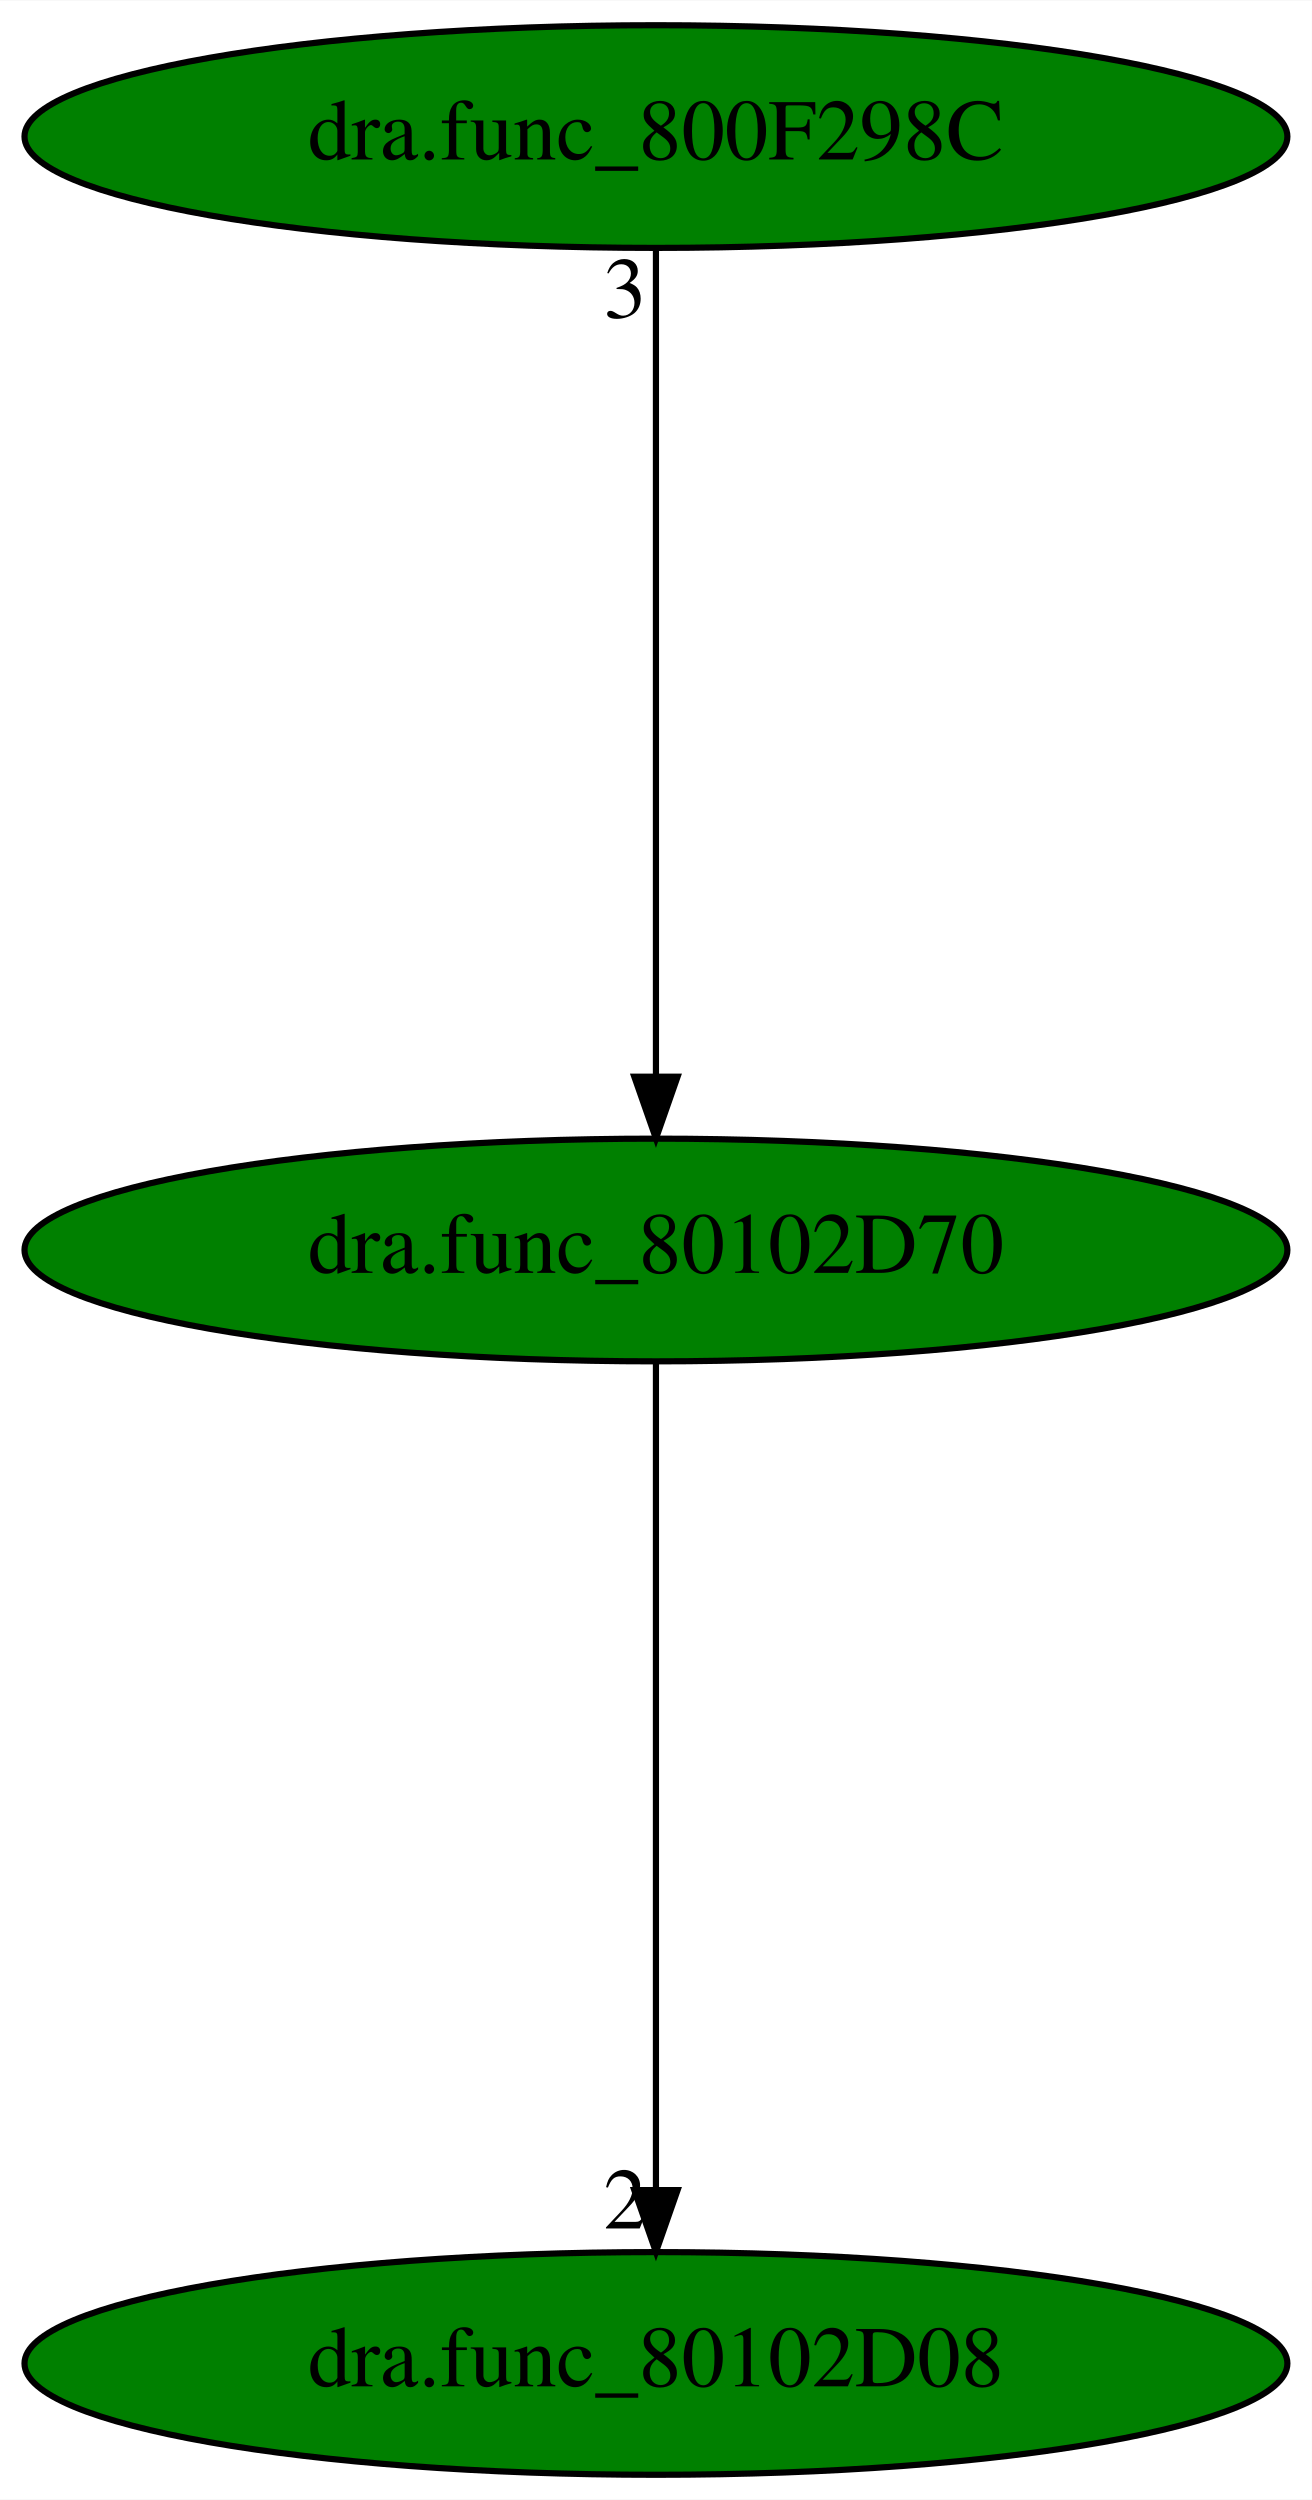
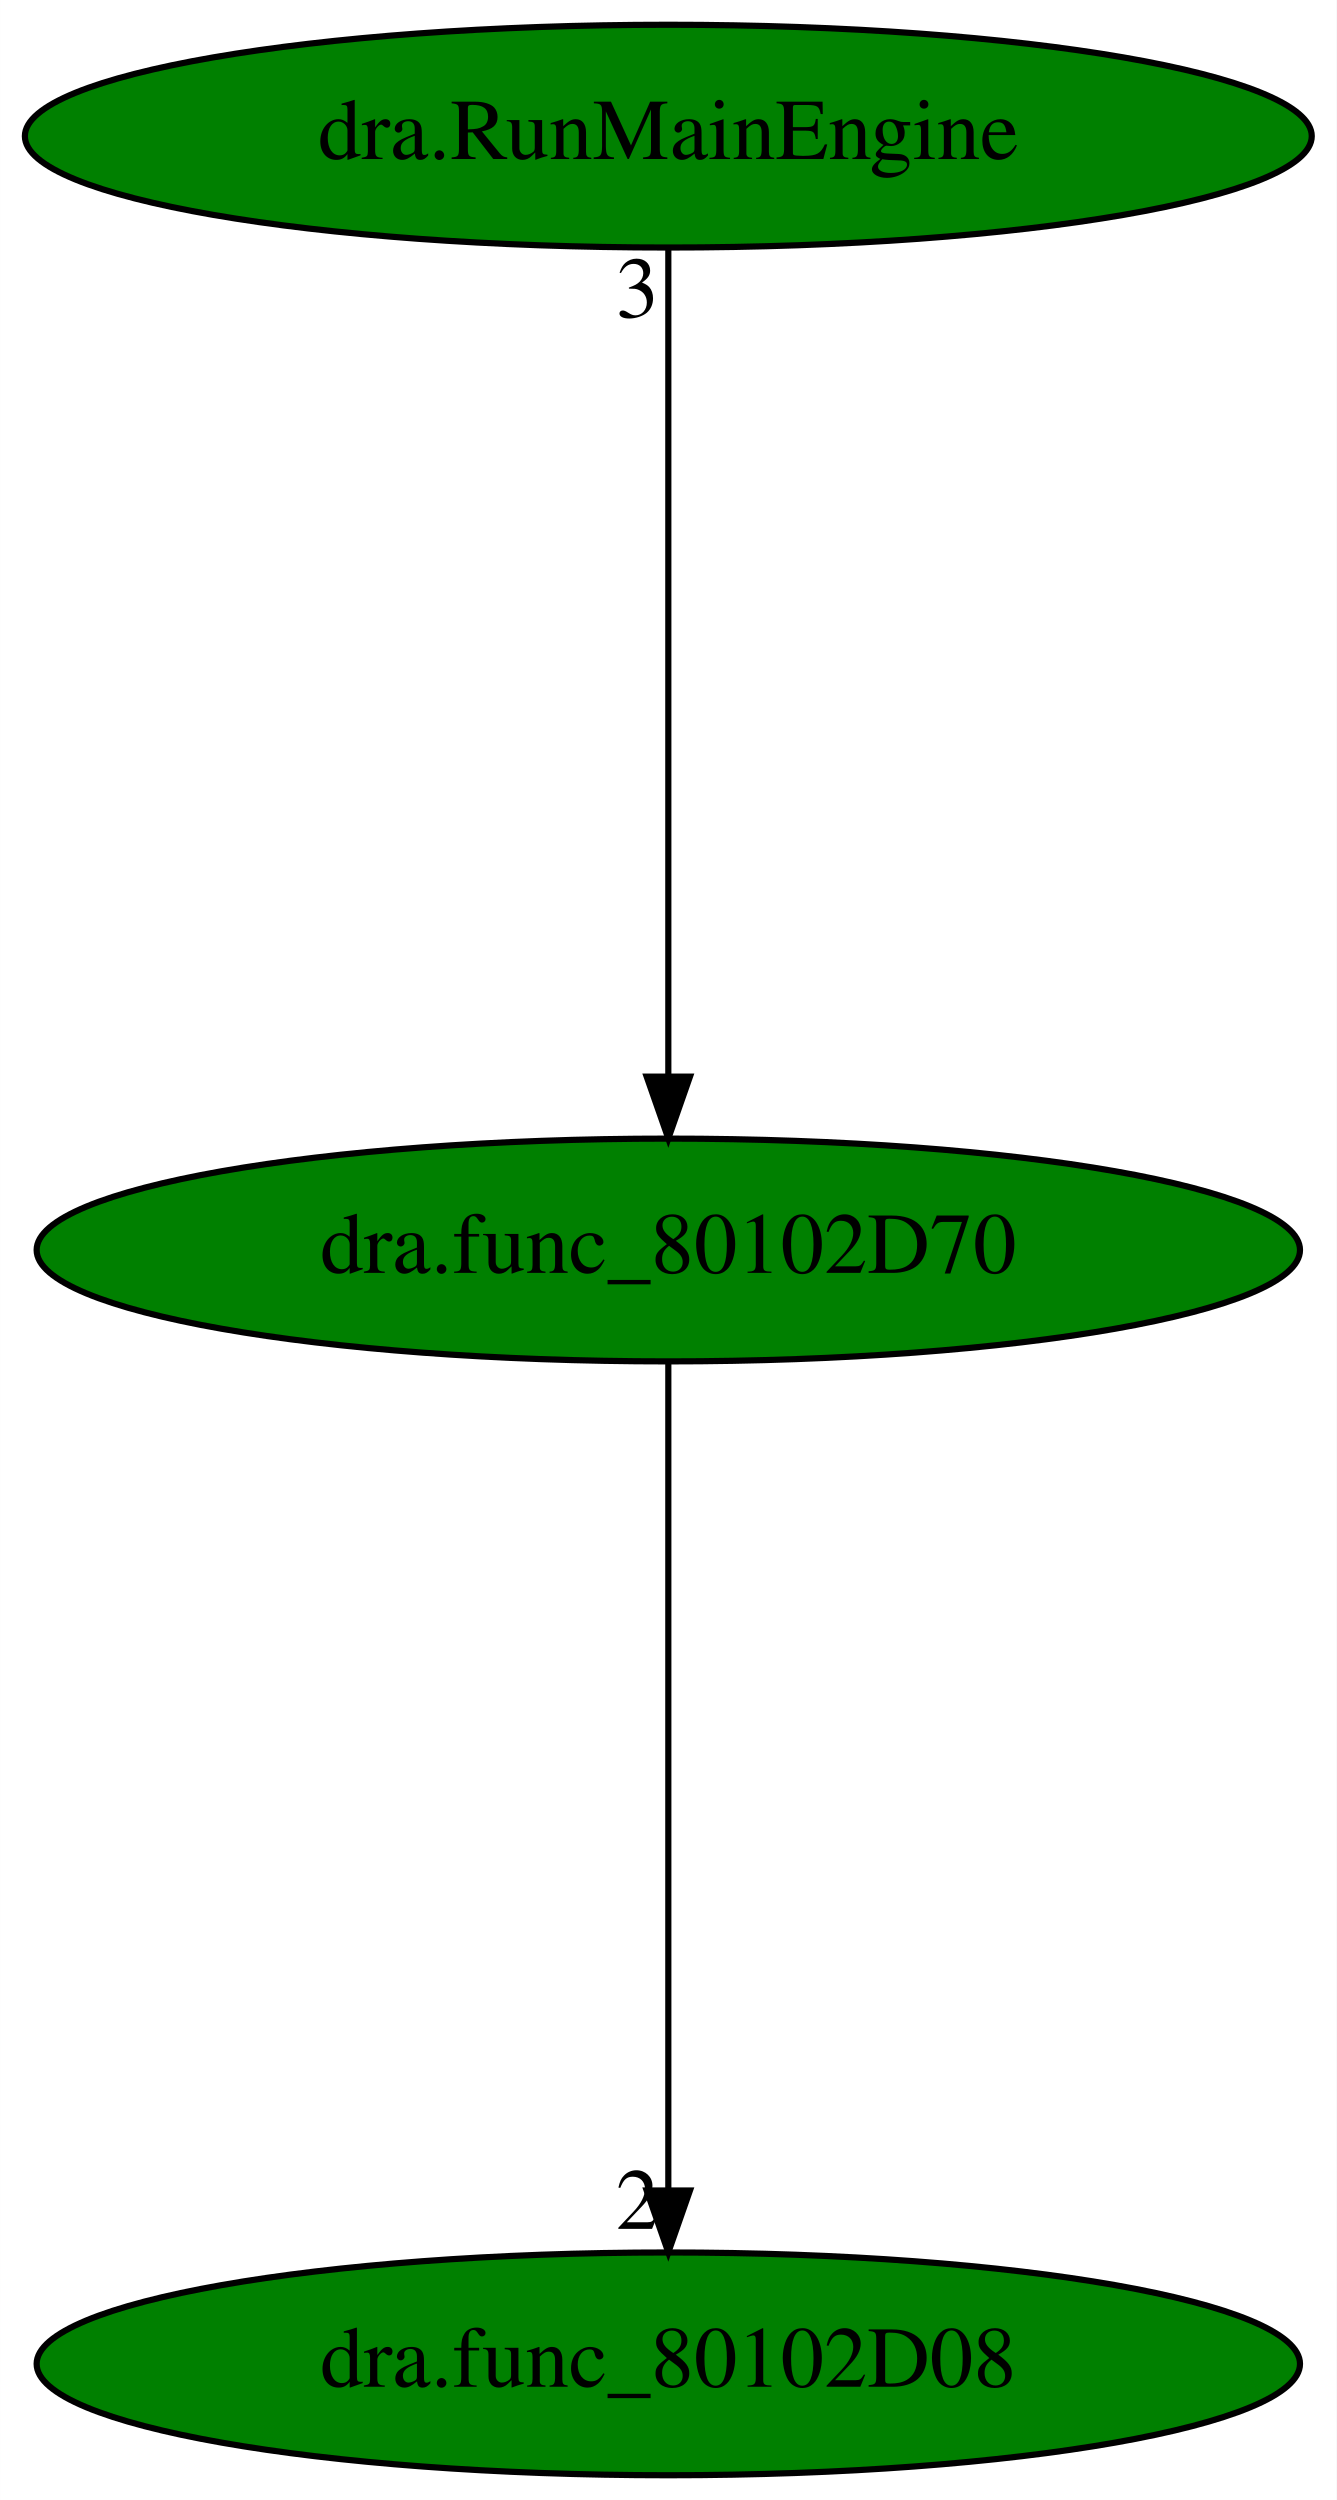
- <svg xmlns="http://www.w3.org/2000/svg" xmlns:xlink="http://www.w3.org/1999/xlink" width="212pt" height="404pt" viewBox="0.00 0.00 212.08 404.00">
+ <svg xmlns="http://www.w3.org/2000/svg" xmlns:xlink="http://www.w3.org/1999/xlink" width="216pt" height="404pt" viewBox="0.00 0.00 215.98 404.00">
  <g id="graph0" class="graph" transform="scale(1 1) rotate(0) translate(4 400)">
-     <polygon fill="white" stroke="transparent" points="-4,4 -4,-400 208.08,-400 208.08,4 -4,4" />
+     <polygon fill="white" stroke="transparent" points="-4,4 -4,-400 211.98,-400 211.98,4 -4,4" />
    <g id="node1" class="node">
-       <ellipse fill="green" stroke="black" cx="102.04" cy="-198" rx="102.08" ry="18" />
-       <text text-anchor="middle" x="102.04" y="-194.3" font-family="Times,serif" font-size="14.00">dra.func_80102D70</text>
+       <ellipse fill="green" stroke="black" cx="103.99" cy="-198" rx="102.08" ry="18" />
+       <text text-anchor="middle" x="103.99" y="-194.3" font-family="Times,serif" font-size="14.00">dra.func_80102D70</text>
    </g>
    <g id="node2" class="node">
      <g id="a_node2">
        <a xlink:href="dra.func_80102D08.svg" xlink:title="dra.func_80102D08">
-           <ellipse fill="green" stroke="black" cx="102.04" cy="-18" rx="102.08" ry="18" />
-           <text text-anchor="middle" x="102.04" y="-14.3" font-family="Times,serif" font-size="14.00">dra.func_80102D08</text>
+           <ellipse fill="green" stroke="black" cx="103.99" cy="-18" rx="102.08" ry="18" />
+           <text text-anchor="middle" x="103.99" y="-14.3" font-family="Times,serif" font-size="14.00">dra.func_80102D08</text>
        </a>
      </g>
    </g>
    <g id="edge1" class="edge">
-       <path fill="none" stroke="black" d="M102.04,-179.93C102.04,-148.97 102.04,-83.3 102.04,-46.13" />
-       <polygon fill="black" stroke="black" points="105.54,-46.02 102.04,-36.02 98.54,-46.02 105.54,-46.02" />
-       <text text-anchor="middle" x="97.04" y="-39.82" font-family="Times,serif" font-size="14.00">2</text>
+       <path fill="none" stroke="black" d="M103.99,-179.93C103.99,-148.97 103.99,-83.3 103.99,-46.13" />
+       <polygon fill="black" stroke="black" points="107.49,-46.02 103.99,-36.02 100.49,-46.02 107.49,-46.02" />
+       <text text-anchor="middle" x="98.99" y="-39.82" font-family="Times,serif" font-size="14.00">2</text>
    </g>
    <g id="node3" class="node">
      <g id="a_node3">
-         <a xlink:href="dra.func_800F298C.svg" xlink:title="dra.func_800F298C">
-           <ellipse fill="green" stroke="black" cx="102.04" cy="-378" rx="102.08" ry="18" />
-           <text text-anchor="middle" x="102.04" y="-374.3" font-family="Times,serif" font-size="14.00">dra.func_800F298C</text>
+         <a xlink:href="dra.RunMainEngine.svg" xlink:title="dra.RunMainEngine">
+           <ellipse fill="green" stroke="black" cx="103.99" cy="-378" rx="103.98" ry="18" />
+           <text text-anchor="middle" x="103.99" y="-374.3" font-family="Times,serif" font-size="14.00">dra.RunMainEngine</text>
        </a>
      </g>
    </g>
    <g id="edge2" class="edge">
-       <path fill="none" stroke="black" d="M102.04,-359.93C102.04,-328.97 102.04,-263.3 102.04,-226.13" />
-       <polygon fill="black" stroke="black" points="105.54,-226.02 102.04,-216.02 98.54,-226.02 105.54,-226.02" />
-       <text text-anchor="middle" x="97.04" y="-348.73" font-family="Times,serif" font-size="14.00">3</text>
+       <path fill="none" stroke="black" d="M103.99,-359.93C103.99,-328.97 103.99,-263.3 103.99,-226.13" />
+       <polygon fill="black" stroke="black" points="107.49,-226.02 103.99,-216.02 100.49,-226.02 107.49,-226.02" />
+       <text text-anchor="middle" x="98.99" y="-348.73" font-family="Times,serif" font-size="14.00">3</text>
    </g>
  </g>
</svg>
